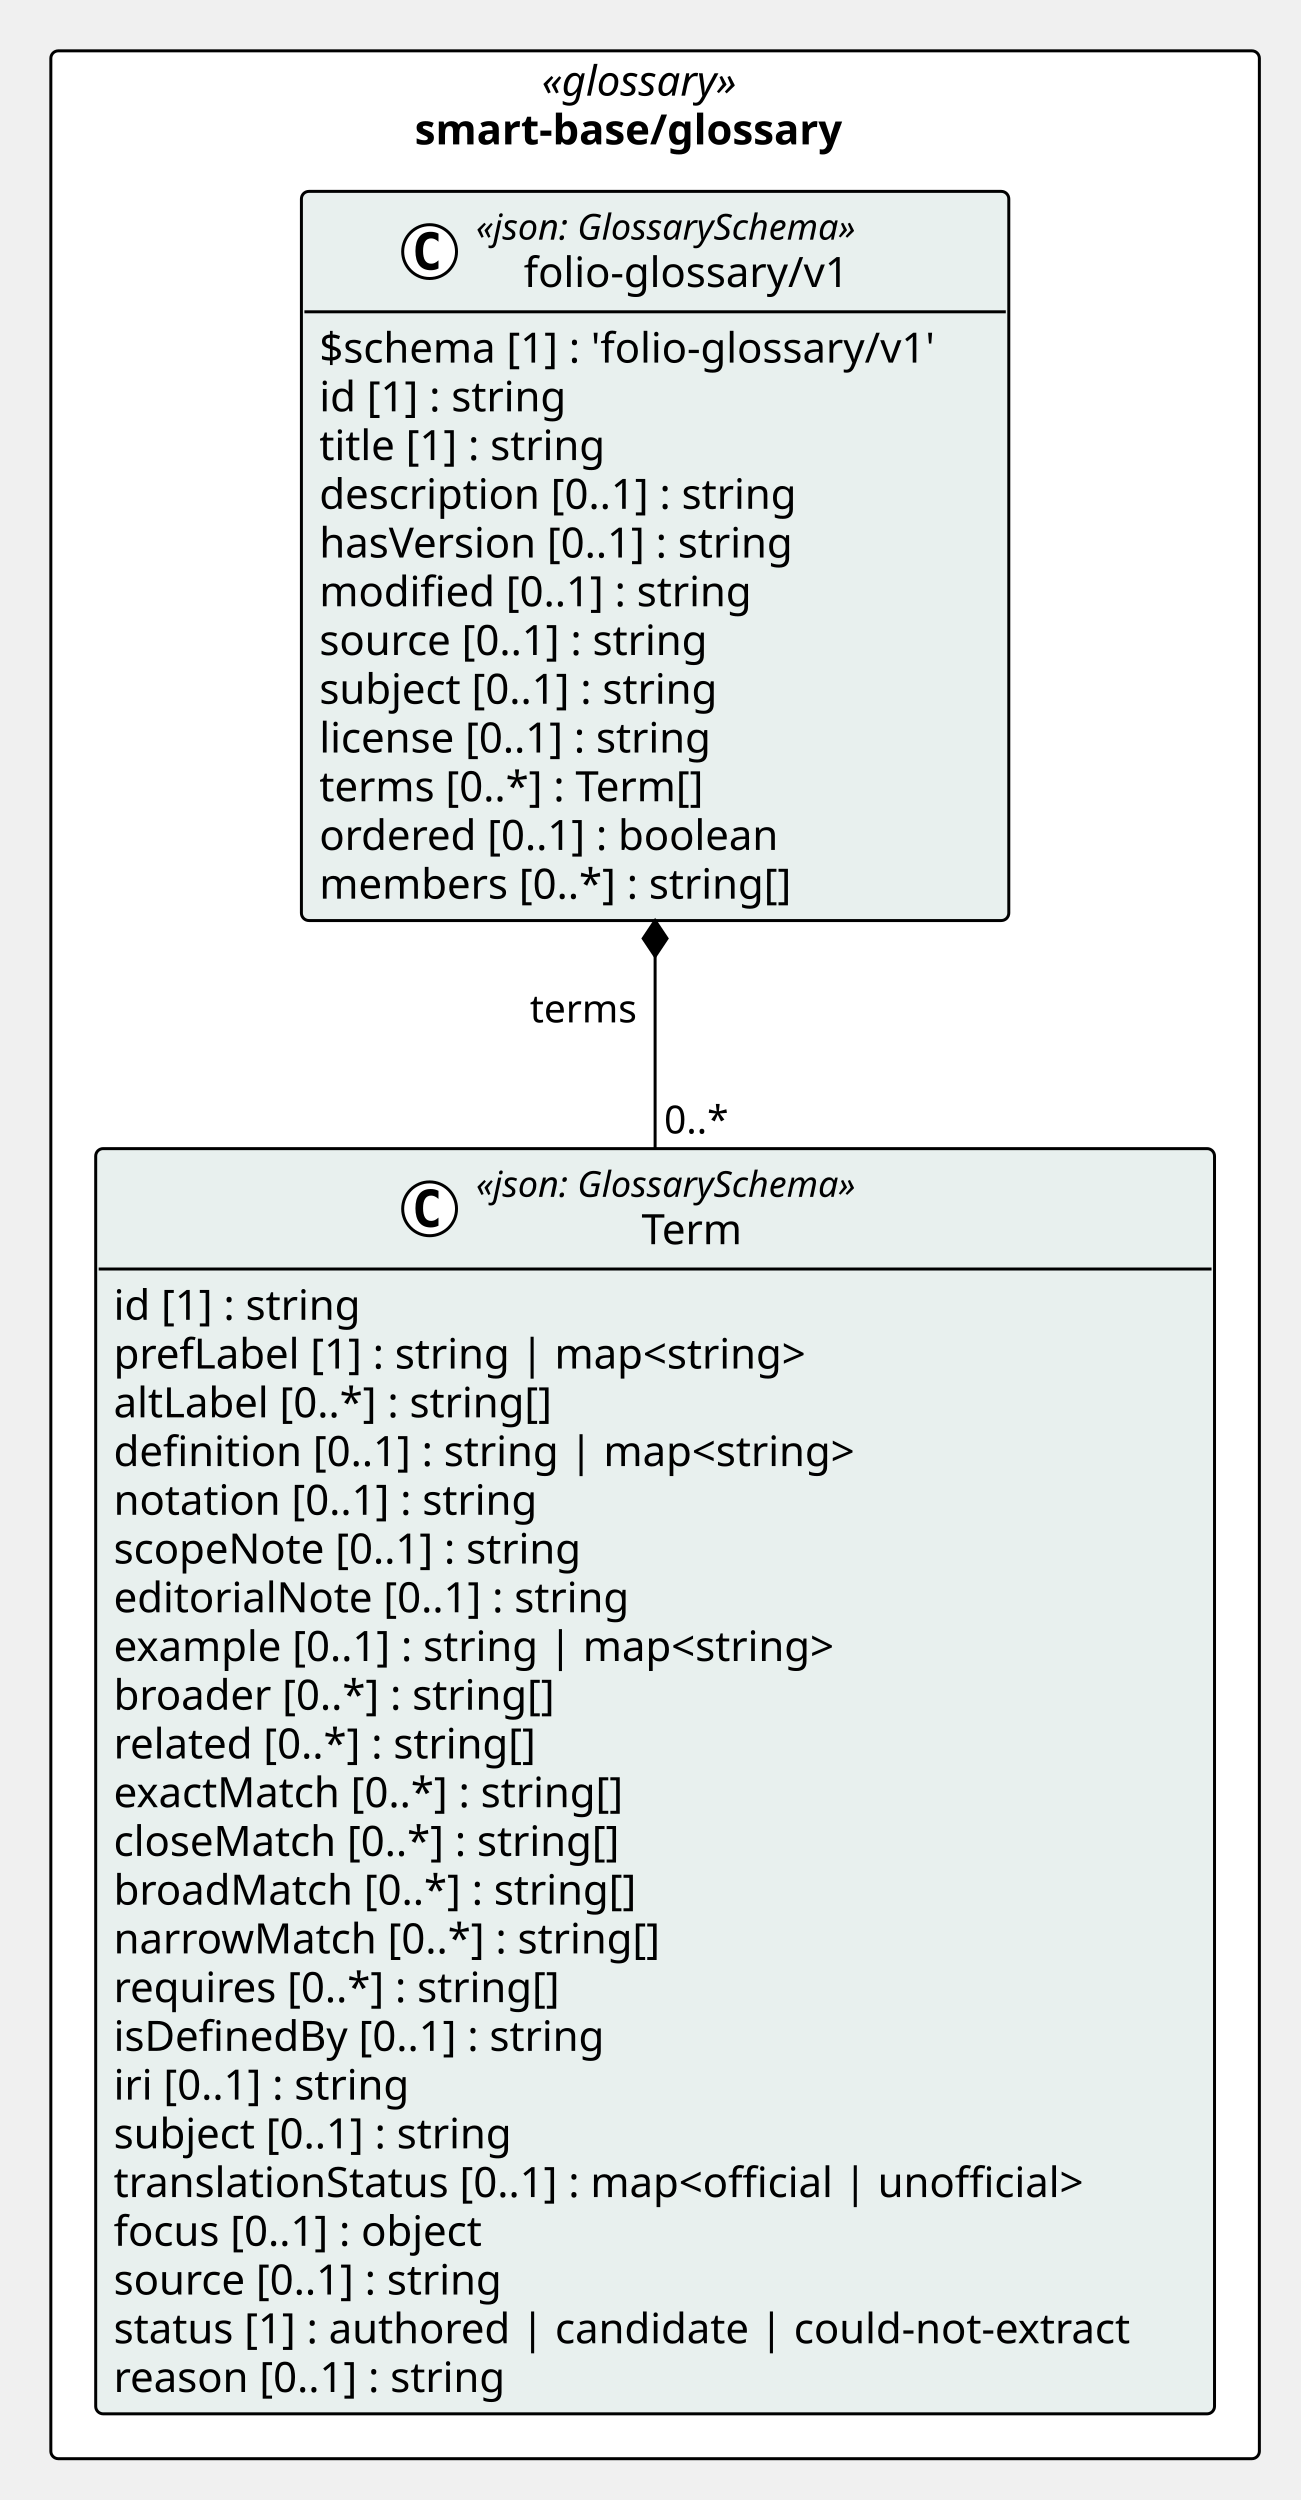
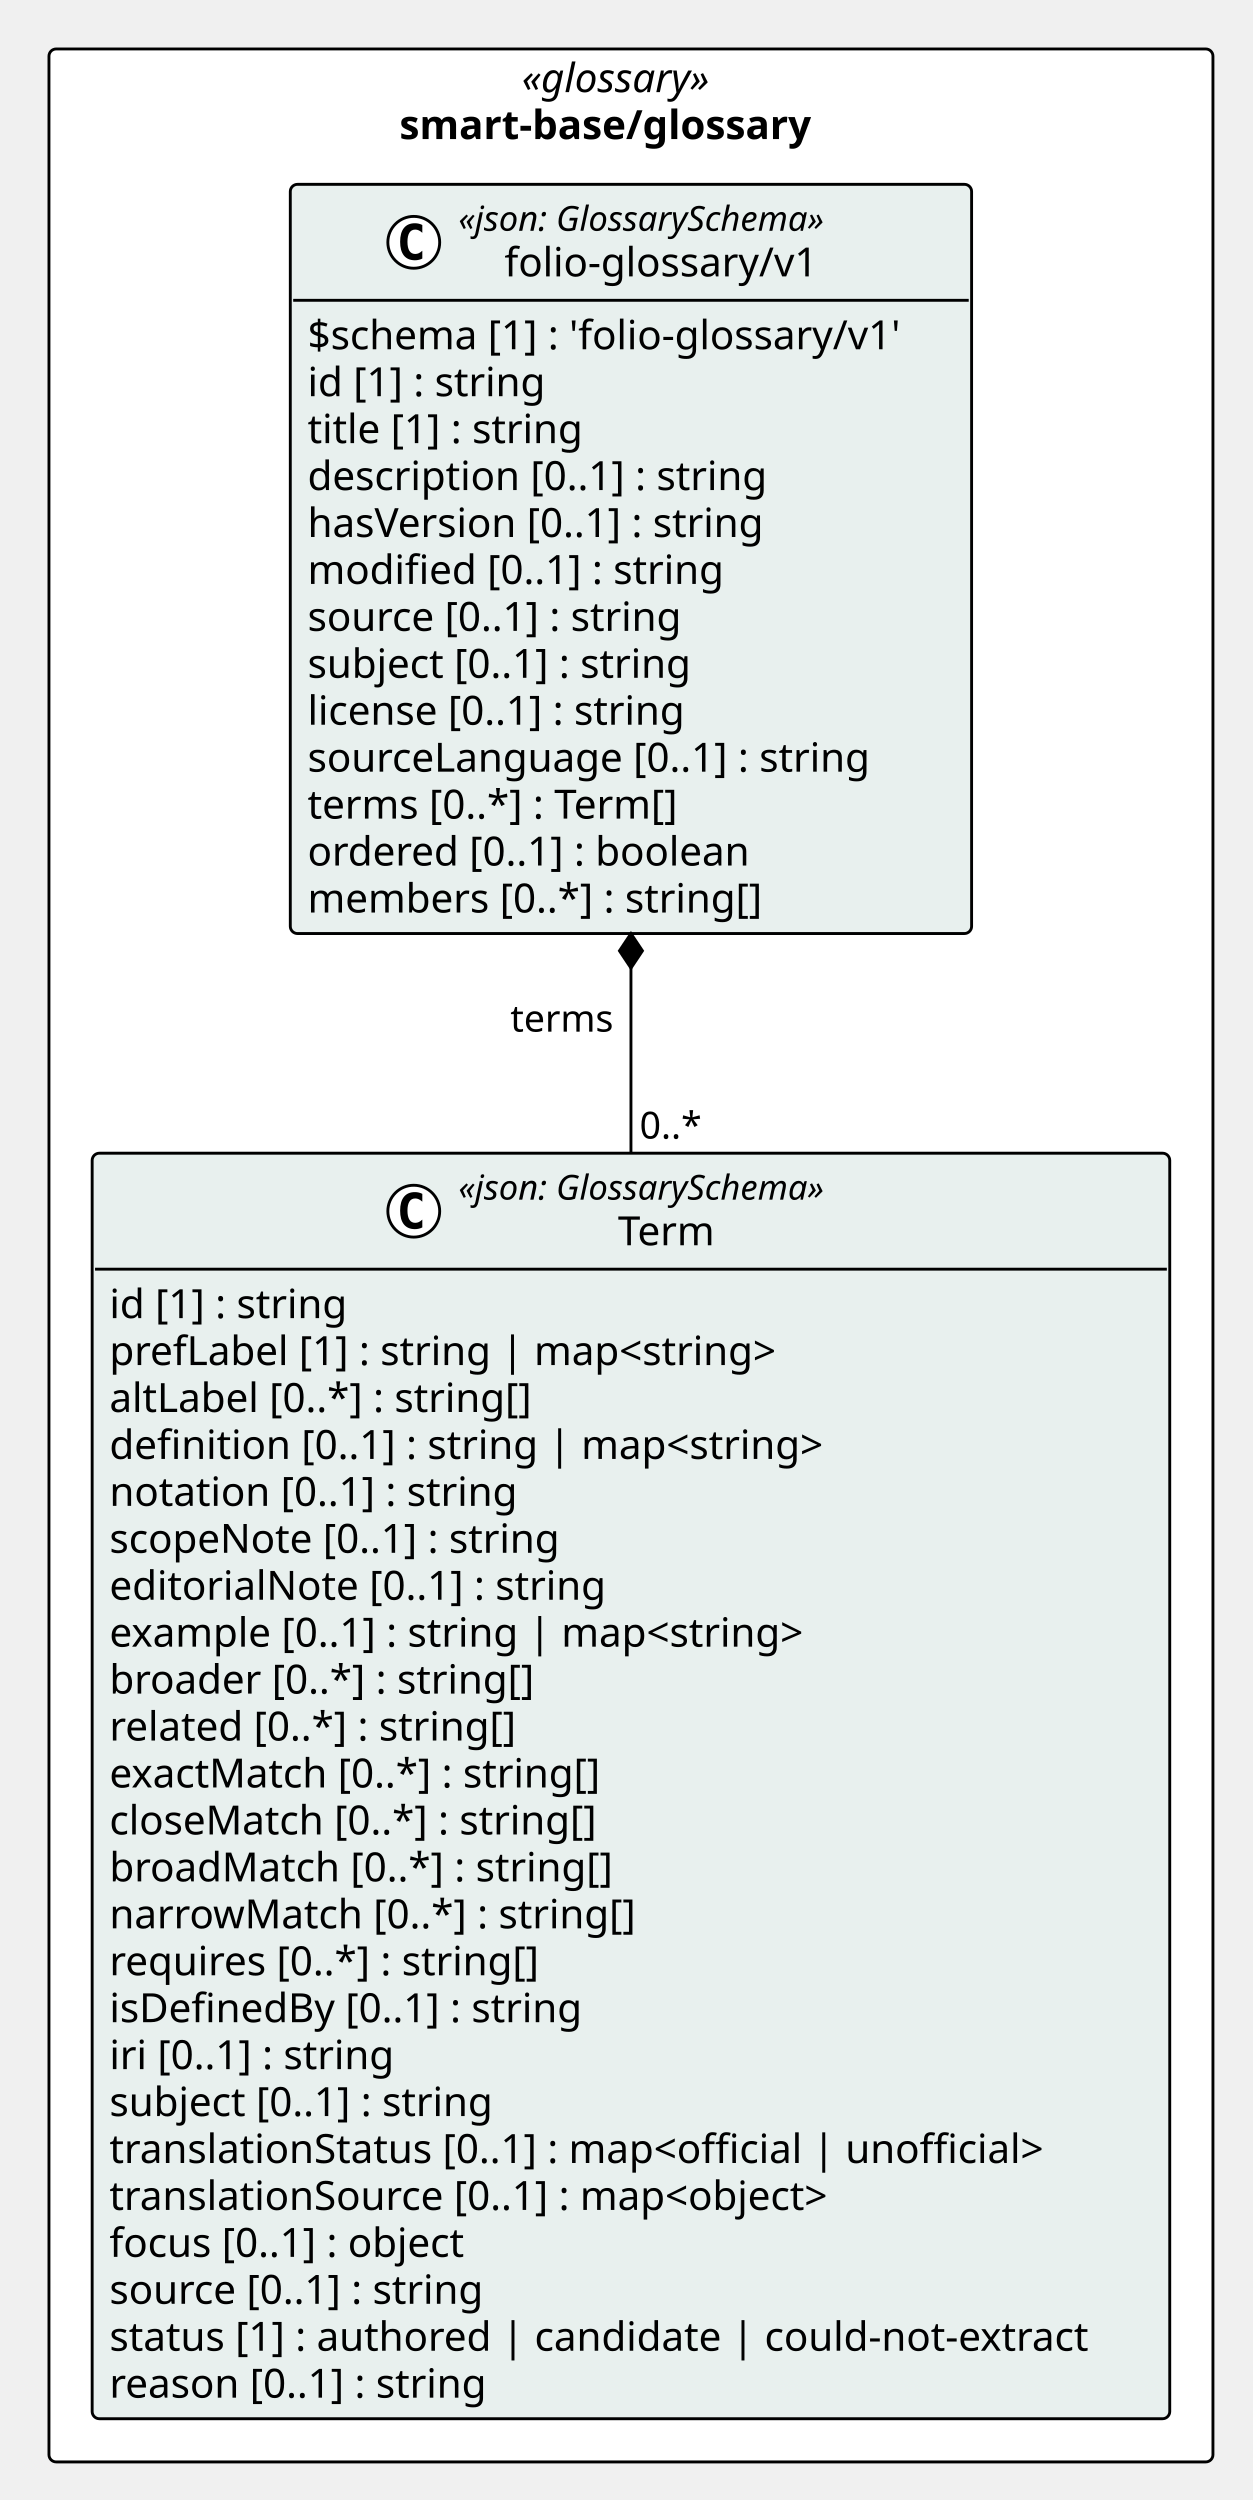
- <svg xmlns="http://www.w3.org/2000/svg" version="1.1" data-diagram-type="CLASS" style="width:435px;height:836px;background:#FFFFFF;" width="435px" height="836px" viewBox="0 0 435 836" zoomAndPan="magnify" preserveAspectRatio="none" contentStyleType="text/css">
+ <svg xmlns="http://www.w3.org/2000/svg" version="1.1" data-diagram-type="CLASS" style="width:435px;height:868px;background:#FFFFFF;" width="435px" height="868px" viewBox="0 0 435 868" zoomAndPan="magnify" preserveAspectRatio="none" contentStyleType="text/css">
  <defs />
  <g font-family="sans-serif" lengthAdjust="spacing">
-     <rect x="17" y="17" width="404.134" height="805.188" fill="#FFF" style="stroke:#000;stroke-width:1;" rx="2.5" ry="2.5" />
+     <rect x="17" y="17" width="404.134" height="837.781" fill="#FFF" style="stroke:#000;stroke-width:1;" rx="2.5" ry="2.5" />
    <text x="181.151" y="31.995" fill="#000" font-size="14" textLength="75.831" font-style="italic" font-family="Verdana">«glossary»</text>
    <text x="138.683" y="48.292" fill="#000" font-size="14" textLength="160.768" font-weight="700" font-family="Verdana">smart-base/glossary</text>
    <g class="entity" data-qualified-name="pkg_smart_base_glossary.smart_base_glossary_folio_glossary_v1_Term" id="ent0002" data-source-line="11">
-       <rect x="32" y="384.094" width="374.134" height="423.094" fill="#E8F0EE" style="stroke:#000;stroke-width:1;" rx="2.5" ry="2.5" />
-       <ellipse cx="143.659" cy="404.227" rx="9" ry="9" fill="#FFF" style="stroke:#000;stroke-width:1;" />
-       <path d="M146.627,409.867 Q146.049,410.164 145.409,410.305 Q144.768,410.461 144.065,410.461 Q141.565,410.461 140.237,408.82 Q138.924,407.164 138.924,404.039 Q138.924,400.914 140.237,399.258 Q141.565,397.602 144.065,397.602 Q144.768,397.602 145.409,397.758 Q146.065,397.914 146.627,398.211 L146.627,400.93 Q146.002,400.352 145.409,400.086 Q144.815,399.805 144.19,399.805 Q142.846,399.805 142.159,400.883 Q141.471,401.945 141.471,404.039 Q141.471,406.133 142.159,407.211 Q142.846,408.273 144.19,408.273 Q144.815,408.273 145.409,408.008 Q146.002,407.727 146.627,407.148 L146.627,409.867 Z " fill="#000" />
-       <text x="159.159" y="400.232" fill="#000" font-size="12" textLength="147.316" font-style="italic" font-family="Verdana">«json: GlossarySchema»</text>
-       <text x="214.538" y="416.058" fill="#000" font-size="14" textLength="36.559" font-family="Verdana">Term</text>
-       <line x1="33" y1="424.359" x2="405.134" y2="424.359" style="stroke:#000;stroke-width:1;" />
-       <text x="38" y="441.354" fill="#000" font-size="14" textLength="90.863" font-family="Verdana">id [1] : string</text>
-       <text x="38" y="457.651" fill="#000" font-size="14" textLength="252.41" font-family="Verdana">prefLabel [1] : string | map&lt;string&gt;</text>
-       <text x="38" y="473.948" fill="#000" font-size="14" textLength="160.638" font-family="Verdana">altLabel [0..*] : string[]</text>
-       <text x="38" y="490.245" fill="#000" font-size="14" textLength="270.163" font-family="Verdana">definition [0..1] : string | map&lt;string&gt;</text>
-       <text x="38" y="506.542" fill="#000" font-size="14" textLength="154.219" font-family="Verdana">notation [0..1] : string</text>
-       <text x="38" y="522.839" fill="#000" font-size="14" textLength="170.092" font-family="Verdana">scopeNote [0..1] : string</text>
-       <text x="38" y="539.136" fill="#000" font-size="14" textLength="186.594" font-family="Verdana">editorialNote [0..1] : string</text>
-       <text x="38" y="555.433" fill="#000" font-size="14" textLength="264.77" font-family="Verdana">example [0..1] : string | map&lt;string&gt;</text>
-       <text x="38" y="571.729" fill="#000" font-size="14" textLength="159.954" font-family="Verdana">broader [0..*] : string[]</text>
-       <text x="38" y="588.026" fill="#000" font-size="14" textLength="154.738" font-family="Verdana">related [0..*] : string[]</text>
-       <text x="38" y="604.323" fill="#000" font-size="14" textLength="186.293" font-family="Verdana">exactMatch [0..*] : string[]</text>
-       <text x="38" y="620.62" fill="#000" font-size="14" textLength="183.688" font-family="Verdana">closeMatch [0..*] : string[]</text>
-       <text x="38" y="636.917" fill="#000" font-size="14" textLength="188.303" font-family="Verdana">broadMatch [0..*] : string[]</text>
-       <text x="38" y="653.214" fill="#000" font-size="14" textLength="196.608" font-family="Verdana">narrowMatch [0..*] : string[]</text>
-       <text x="38" y="669.511" fill="#000" font-size="14" textLength="162.593" font-family="Verdana">requires [0..*] : string[]</text>
-       <text x="38" y="685.808" fill="#000" font-size="14" textLength="179.553" font-family="Verdana">isDefinedBy [0..1] : string</text>
-       <text x="38" y="702.104" fill="#000" font-size="14" textLength="109.43" font-family="Verdana">iri [0..1] : string</text>
-       <text x="38" y="718.401" fill="#000" font-size="14" textLength="146.638" font-family="Verdana">subject [0..1] : string</text>
-       <text x="38" y="734.698" fill="#000" font-size="14" textLength="354.259" font-family="Verdana">translationStatus [0..1] : map&lt;official | unofficial&gt;</text>
-       <text x="38" y="750.995" fill="#000" font-size="14" textLength="136.206" font-family="Verdana">focus [0..1] : object</text>
-       <text x="38" y="767.292" fill="#000" font-size="14" textLength="142.693" font-family="Verdana">source [0..1] : string</text>
-       <text x="38" y="783.589" fill="#000" font-size="14" textLength="362.134" font-family="Verdana">status [1] : authored | candidate | could-not-extract</text>
-       <text x="38" y="799.886" fill="#000" font-size="14" textLength="143.575" font-family="Verdana">reason [0..1] : string</text>
+       <rect x="32" y="400.391" width="374.134" height="439.391" fill="#E8F0EE" style="stroke:#000;stroke-width:1;" rx="2.5" ry="2.5" />
+       <ellipse cx="143.659" cy="420.523" rx="9" ry="9" fill="#FFF" style="stroke:#000;stroke-width:1;" />
+       <path d="M146.627,426.164 Q146.049,426.461 145.409,426.602 Q144.768,426.758 144.065,426.758 Q141.565,426.758 140.237,425.117 Q138.924,423.461 138.924,420.336 Q138.924,417.211 140.237,415.555 Q141.565,413.898 144.065,413.898 Q144.768,413.898 145.409,414.055 Q146.065,414.211 146.627,414.508 L146.627,417.227 Q146.002,416.648 145.409,416.383 Q144.815,416.102 144.19,416.102 Q142.846,416.102 142.159,417.18 Q141.471,418.242 141.471,420.336 Q141.471,422.43 142.159,423.508 Q142.846,424.57 144.19,424.57 Q144.815,424.57 145.409,424.305 Q146.002,424.023 146.627,423.445 L146.627,426.164 Z " fill="#000" />
+       <text x="159.159" y="416.529" fill="#000" font-size="12" textLength="147.316" font-style="italic" font-family="Verdana">«json: GlossarySchema»</text>
+       <text x="214.538" y="432.354" fill="#000" font-size="14" textLength="36.559" font-family="Verdana">Term</text>
+       <line x1="33" y1="440.656" x2="405.134" y2="440.656" style="stroke:#000;stroke-width:1;" />
+       <text x="38" y="457.651" fill="#000" font-size="14" textLength="90.863" font-family="Verdana">id [1] : string</text>
+       <text x="38" y="473.948" fill="#000" font-size="14" textLength="252.41" font-family="Verdana">prefLabel [1] : string | map&lt;string&gt;</text>
+       <text x="38" y="490.245" fill="#000" font-size="14" textLength="160.638" font-family="Verdana">altLabel [0..*] : string[]</text>
+       <text x="38" y="506.542" fill="#000" font-size="14" textLength="270.163" font-family="Verdana">definition [0..1] : string | map&lt;string&gt;</text>
+       <text x="38" y="522.839" fill="#000" font-size="14" textLength="154.219" font-family="Verdana">notation [0..1] : string</text>
+       <text x="38" y="539.136" fill="#000" font-size="14" textLength="170.092" font-family="Verdana">scopeNote [0..1] : string</text>
+       <text x="38" y="555.433" fill="#000" font-size="14" textLength="186.594" font-family="Verdana">editorialNote [0..1] : string</text>
+       <text x="38" y="571.729" fill="#000" font-size="14" textLength="264.77" font-family="Verdana">example [0..1] : string | map&lt;string&gt;</text>
+       <text x="38" y="588.026" fill="#000" font-size="14" textLength="159.954" font-family="Verdana">broader [0..*] : string[]</text>
+       <text x="38" y="604.323" fill="#000" font-size="14" textLength="154.738" font-family="Verdana">related [0..*] : string[]</text>
+       <text x="38" y="620.62" fill="#000" font-size="14" textLength="186.293" font-family="Verdana">exactMatch [0..*] : string[]</text>
+       <text x="38" y="636.917" fill="#000" font-size="14" textLength="183.688" font-family="Verdana">closeMatch [0..*] : string[]</text>
+       <text x="38" y="653.214" fill="#000" font-size="14" textLength="188.303" font-family="Verdana">broadMatch [0..*] : string[]</text>
+       <text x="38" y="669.511" fill="#000" font-size="14" textLength="196.608" font-family="Verdana">narrowMatch [0..*] : string[]</text>
+       <text x="38" y="685.808" fill="#000" font-size="14" textLength="162.593" font-family="Verdana">requires [0..*] : string[]</text>
+       <text x="38" y="702.104" fill="#000" font-size="14" textLength="179.553" font-family="Verdana">isDefinedBy [0..1] : string</text>
+       <text x="38" y="718.401" fill="#000" font-size="14" textLength="109.43" font-family="Verdana">iri [0..1] : string</text>
+       <text x="38" y="734.698" fill="#000" font-size="14" textLength="146.638" font-family="Verdana">subject [0..1] : string</text>
+       <text x="38" y="750.995" fill="#000" font-size="14" textLength="354.259" font-family="Verdana">translationStatus [0..1] : map&lt;official | unofficial&gt;</text>
+       <text x="38" y="767.292" fill="#000" font-size="14" textLength="277.081" font-family="Verdana">translationSource [0..1] : map&lt;object&gt;</text>
+       <text x="38" y="783.589" fill="#000" font-size="14" textLength="136.206" font-family="Verdana">focus [0..1] : object</text>
+       <text x="38" y="799.886" fill="#000" font-size="14" textLength="142.693" font-family="Verdana">source [0..1] : string</text>
+       <text x="38" y="816.183" fill="#000" font-size="14" textLength="362.134" font-family="Verdana">status [1] : authored | candidate | could-not-extract</text>
+       <text x="38" y="832.479" fill="#000" font-size="14" textLength="143.575" font-family="Verdana">reason [0..1] : string</text>
    </g>
-     <g class="entity" data-qualified-name="pkg_smart_base_glossary.smart_base_glossary_folio_glossary_v1_folio_glossary_v1" id="ent0003" data-source-line="36">
-       <rect x="100.793" y="64" width="236.547" height="243.828" fill="#E8F0EE" style="stroke:#000;stroke-width:1;" rx="2.5" ry="2.5" />
+     <g class="entity" data-qualified-name="pkg_smart_base_glossary.smart_base_glossary_folio_glossary_v1_folio_glossary_v1" id="ent0003" data-source-line="37">
+       <rect x="100.793" y="64" width="236.547" height="260.125" fill="#E8F0EE" style="stroke:#000;stroke-width:1;" rx="2.5" ry="2.5" />
      <ellipse cx="143.659" cy="84.133" rx="9" ry="9" fill="#FFF" style="stroke:#000;stroke-width:1;" />
      <path d="M146.627,89.773 Q146.049,90.07 145.409,90.211 Q144.768,90.367 144.065,90.367 Q141.565,90.367 140.237,88.727 Q138.924,87.07 138.924,83.945 Q138.924,80.82 140.237,79.164 Q141.565,77.508 144.065,77.508 Q144.768,77.508 145.409,77.664 Q146.065,77.82 146.627,78.117 L146.627,80.836 Q146.002,80.258 145.409,79.992 Q144.815,79.711 144.19,79.711 Q142.846,79.711 142.159,80.789 Q141.471,81.852 141.471,83.945 Q141.471,86.039 142.159,87.117 Q142.846,88.18 144.19,88.18 Q144.815,88.18 145.409,87.914 Q146.002,87.633 146.627,87.055 L146.627,89.773 Z " fill="#000" />
      <text x="159.159" y="80.139" fill="#000" font-size="12" textLength="147.316" font-style="italic" font-family="Verdana">«json: GlossarySchema»</text>
      <text x="175.142" y="95.964" fill="#000" font-size="14" textLength="115.35" font-family="Verdana">folio-glossary/v1</text>
      <line x1="101.793" y1="104.266" x2="336.34" y2="104.266" style="stroke:#000;stroke-width:1;" />
      <text x="106.793" y="121.261" fill="#000" font-size="14" textLength="224.547" font-family="Verdana">$schema [1] : 'folio-glossary/v1'</text>
      <text x="106.793" y="137.558" fill="#000" font-size="14" textLength="90.863" font-family="Verdana">id [1] : string</text>
      <text x="106.793" y="153.854" fill="#000" font-size="14" textLength="105.458" font-family="Verdana">title [1] : string</text>
      <text x="106.793" y="170.151" fill="#000" font-size="14" textLength="173.735" font-family="Verdana">description [0..1] : string</text>
      <text x="106.793" y="186.448" fill="#000" font-size="14" textLength="173.209" font-family="Verdana">hasVersion [0..1] : string</text>
      <text x="106.793" y="202.745" fill="#000" font-size="14" textLength="157.192" font-family="Verdana">modified [0..1] : string</text>
      <text x="106.793" y="219.042" fill="#000" font-size="14" textLength="142.693" font-family="Verdana">source [0..1] : string</text>
      <text x="106.793" y="235.339" fill="#000" font-size="14" textLength="146.638" font-family="Verdana">subject [0..1] : string</text>
      <text x="106.793" y="251.636" fill="#000" font-size="14" textLength="144.765" font-family="Verdana">license [0..1] : string</text>
-       <text x="106.793" y="267.933" fill="#000" font-size="14" textLength="142.071" font-family="Verdana">terms [0..*] : Term[]</text>
-       <text x="106.793" y="284.229" fill="#000" font-size="14" textLength="166.756" font-family="Verdana">ordered [0..1] : boolean</text>
-       <text x="106.793" y="300.526" fill="#000" font-size="14" textLength="171.35" font-family="Verdana">members [0..*] : string[]</text>
+       <text x="106.793" y="267.933" fill="#000" font-size="14" textLength="211.784" font-family="Verdana">sourceLanguage [0..1] : string</text>
+       <text x="106.793" y="284.229" fill="#000" font-size="14" textLength="142.071" font-family="Verdana">terms [0..*] : Term[]</text>
+       <text x="106.793" y="300.526" fill="#000" font-size="14" textLength="166.756" font-family="Verdana">ordered [0..1] : boolean</text>
+       <text x="106.793" y="316.823" fill="#000" font-size="14" textLength="171.35" font-family="Verdana">members [0..*] : string[]</text>
    </g>
-     <line x1="219.067" y1="307.828" x2="219.067" y2="384.094" style="stroke:#000;stroke-width:1;" />
-     <polygon points="219.067,307.828,215.067,313.828,219.067,319.828,223.067,313.828,219.067,307.828" fill="#000" style="stroke:#000;stroke-width:1;stroke-linejoin:miter;stroke-miterlimit:10;" />
-     <text x="177.19" y="341.895" fill="#000" font-size="13" textLength="37.876" font-family="Verdana">terms</text>
-     <text x="222.067" y="379.028" fill="#000" font-size="13" textLength="23.036" font-family="Verdana">0..*</text>
+     <line x1="219.067" y1="324.125" x2="219.067" y2="400.391" style="stroke:#000;stroke-width:1;" />
+     <polygon points="219.067,324.125,215.067,330.125,219.067,336.125,223.067,330.125,219.067,324.125" fill="#000" style="stroke:#000;stroke-width:1;stroke-linejoin:miter;stroke-miterlimit:10;" />
+     <text x="177.19" y="358.192" fill="#000" font-size="13" textLength="37.876" font-family="Verdana">terms</text>
+     <text x="222.067" y="395.325" fill="#000" font-size="13" textLength="23.036" font-family="Verdana">0..*</text>
  </g>
</svg>
